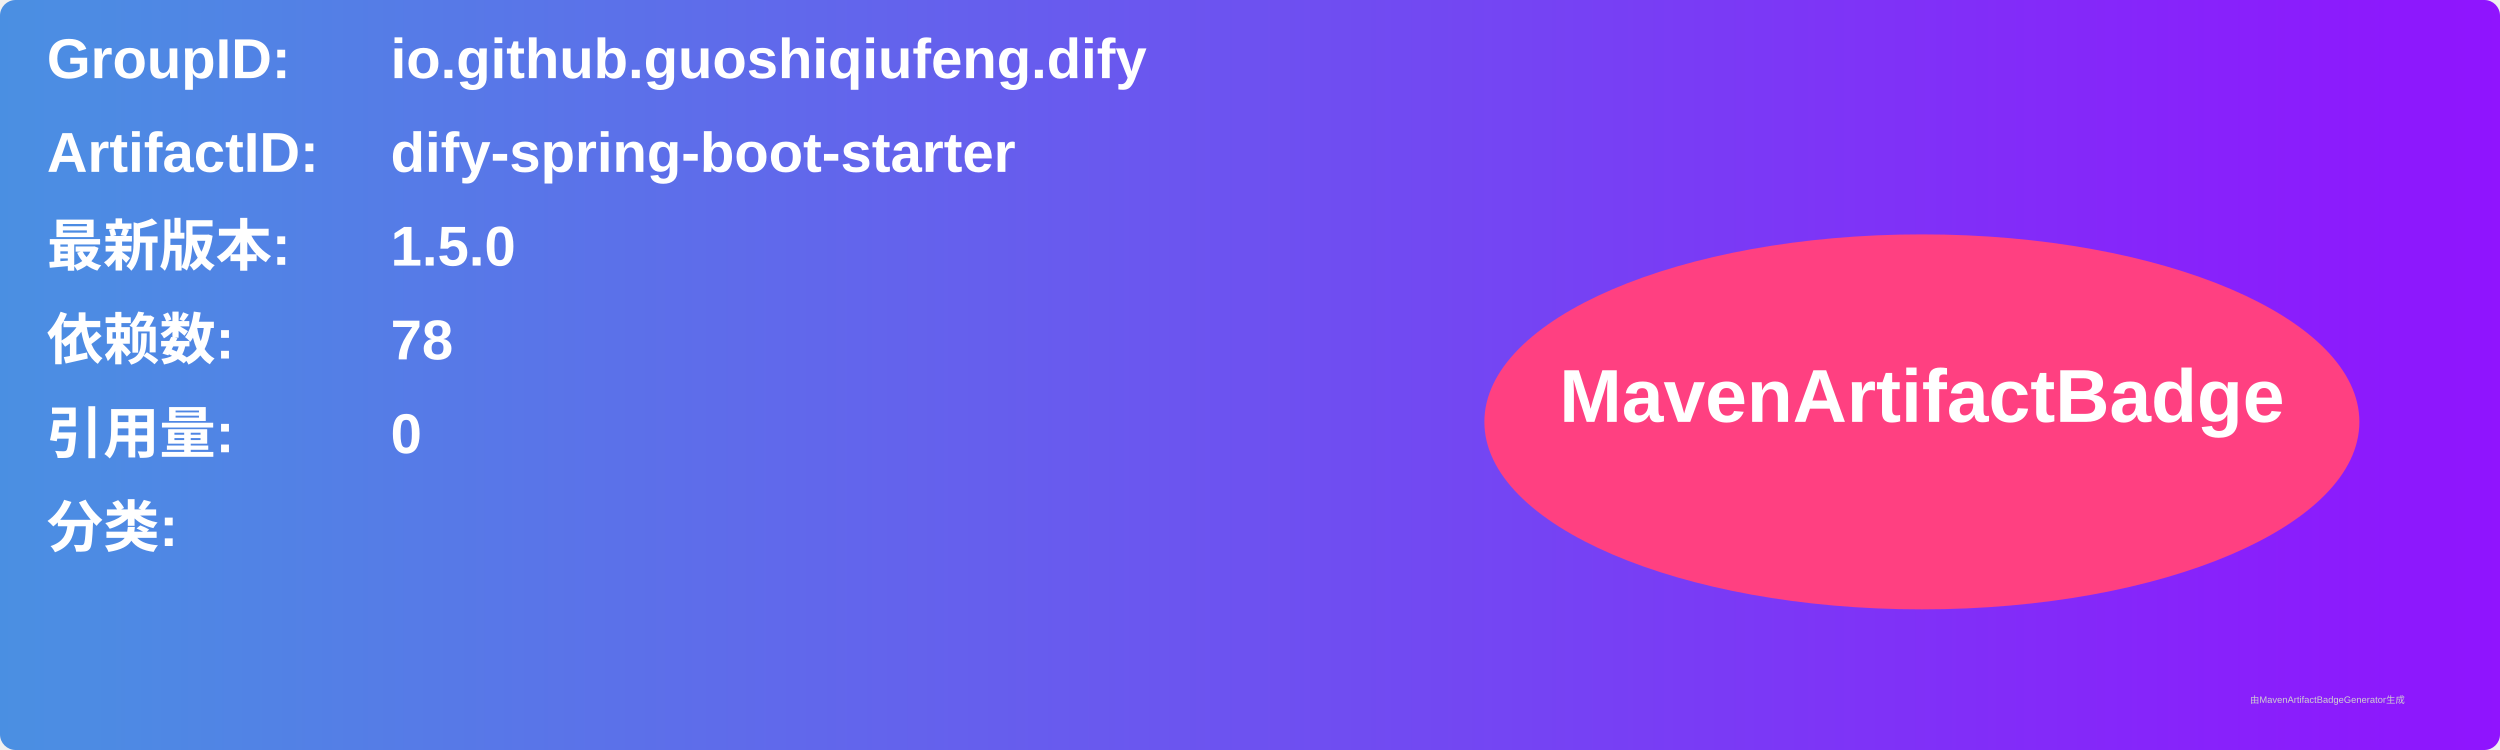
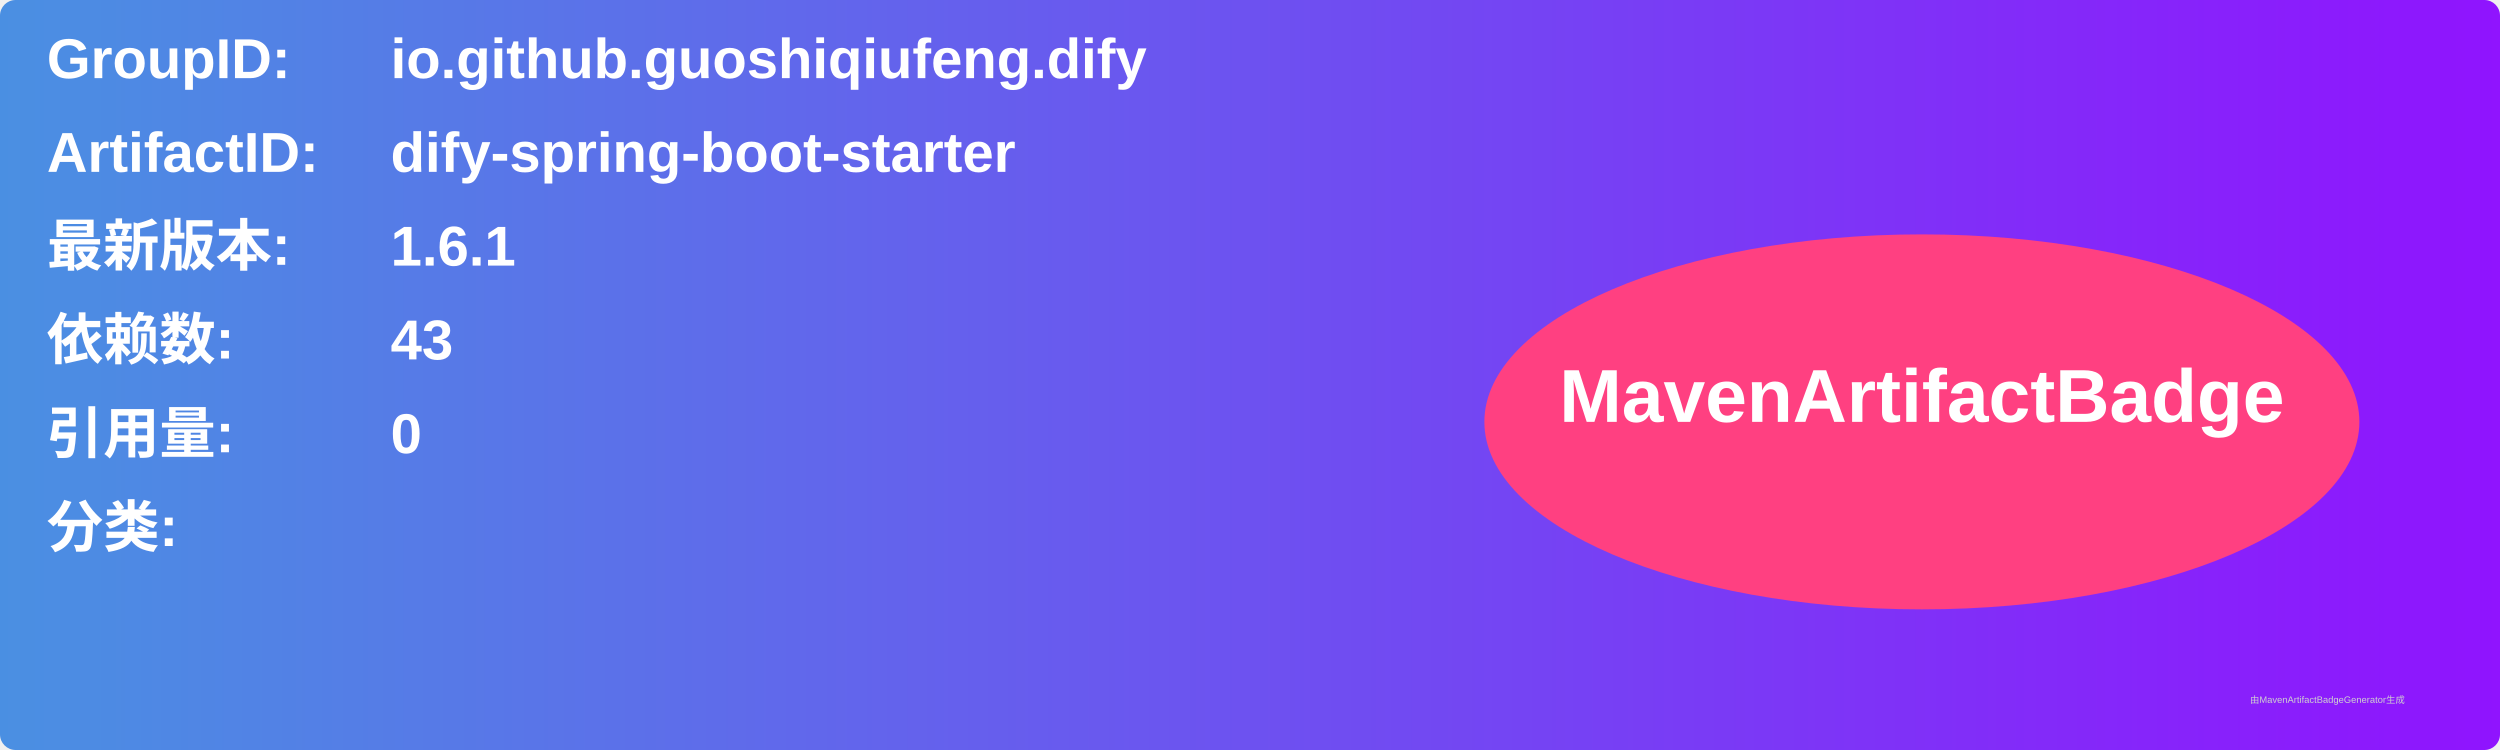
<svg xmlns="http://www.w3.org/2000/svg" width="800" height="240" viewBox="0 0 800 240">
  <linearGradient id="grad" x1="0%" y1="0%" x2="100%" y2="0%">
    <stop offset="0%" stop-color="#4a90e2" />
    <stop offset="100%" stop-color="#9013fe" />
  </linearGradient>
  <rect width="100%" height="100%" rx="5" ry="5" fill="url(#grad)" />
  <g transform="translate(15, 15)">
    <text x="0" y="10" font-family="Arial" font-size="18" fill="white" font-weight="bold" width="260">GroupID:</text>
    <text x="110" y="10" font-family="Arial" font-size="18" fill="white" font-weight="bold" width="460">io.github.guoshiqiufeng.dify</text>
    <text x="0" y="40" font-family="Arial" font-size="18" fill="white" font-weight="bold" width="260">ArtifactID:</text>
    <text x="110" y="40" font-family="Arial" font-size="18" fill="white" font-weight="bold" width="460">dify-spring-boot-starter</text>
    <text x="0" y="70" font-family="Arial" font-size="18" fill="white" font-weight="bold">最新版本:</text>
    <text x="110" y="70" font-family="Arial" font-size="18" fill="white" font-weight="bold">
-       <tspan font-weight="bold">1.5.0</tspan>
+       <tspan font-weight="bold">1.6.1</tspan>
    </text>
    <text x="0" y="100" font-family="Arial" font-size="18" fill="white" font-weight="bold">依赖数: </text>
    <text x="110" y="100" font-family="Arial" font-size="18" fill="white">
-       <tspan font-weight="bold">78</tspan>
+       <tspan font-weight="bold">43</tspan>
    </text>
    <text x="0" y="130" font-family="Arial" font-size="18" fill="white" font-weight="bold">引用量: </text>
    <text x="110" y="130" font-family="Arial" font-size="18" fill="white">
      <tspan font-weight="bold">0</tspan>
    </text>
    <text x="0" y="160" font-family="Arial" font-size="18" fill="white" font-weight="bold">分类:</text>
    <text x="10" y="190" font-family="Arial" font-size="10" fill="white">
      <tspan font-weight="bold" />
    </text>
    <ellipse cx="600" cy="120" rx="140" ry="60" fill="#ff4081" />
    <text x="600" y="120" text-anchor="middle" font-family="Arial" font-size="24" fill="white" font-weight="bold">MavenArtifactBadge</text>
  </g>
  <text x="720" y="225" font-family="Arial" font-size="3" fill="#d0d0d0">由MavenArtifactBadgeGenerator生成</text>
</svg>
